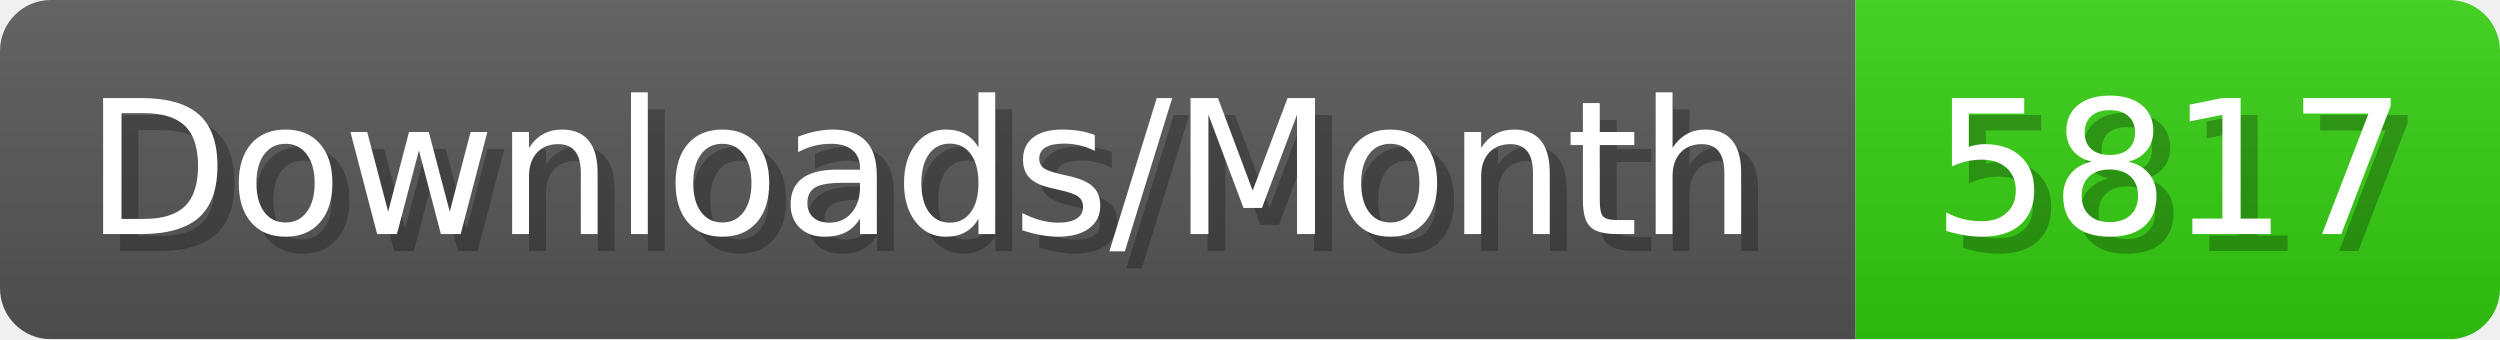
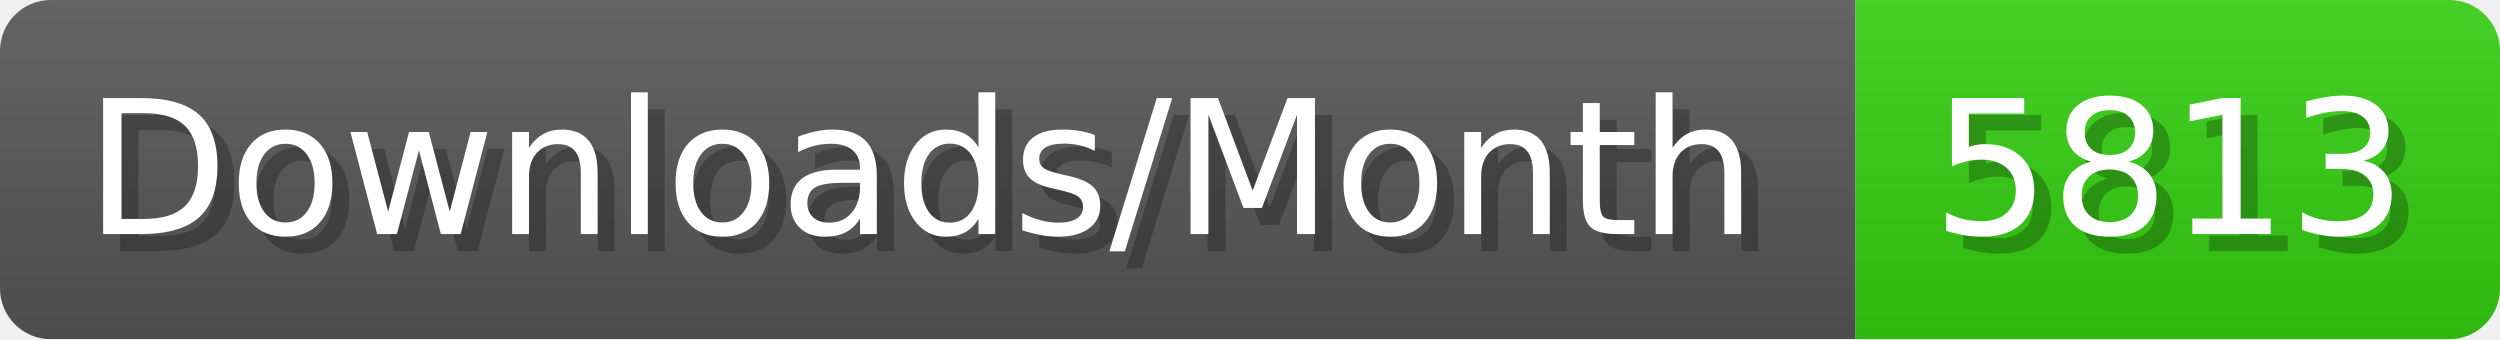
- <svg xmlns="http://www.w3.org/2000/svg" width="147.4" height="20" viewBox="0 0 1474 200" role="img" aria-label="Downloads/Month: 5817">
+ <svg xmlns="http://www.w3.org/2000/svg" width="147.4" height="20" viewBox="0 0 1474 200" role="img" aria-label="Downloads/Month: 5813">
  <linearGradient id="YlXUI" x2="0" y2="100%">
    <stop offset="0" stop-opacity=".1" stop-color="#EEE" />
    <stop offset="1" stop-opacity=".1" />
  </linearGradient>
  <mask id="JHhop">
    <rect width="1474" height="200" rx="30" fill="#FFF" />
  </mask>
  <g mask="url(#JHhop)">
    <rect width="1094" height="200" fill="#555" />
    <rect width="380" height="200" fill="#3C1" x="1094" />
    <rect width="1474" height="200" fill="url(#YlXUI)" />
  </g>
  <g aria-hidden="true" fill="#fff" text-anchor="start" font-family="Verdana,DejaVu Sans,sans-serif" font-size="110">
    <text x="60" y="148" textLength="994" fill="#000" opacity="0.25">Downloads/Month</text>
    <text x="50" y="138" textLength="994">Downloads/Month</text>
-     <text x="1149" y="148" textLength="280" fill="#000" opacity="0.25">5817</text>
-     <text x="1139" y="138" textLength="280">5817</text>
+     <text x="1149" y="148" textLength="280" fill="#000" opacity="0.25">5813</text>
+     <text x="1139" y="138" textLength="280">5813</text>
  </g>
</svg>
